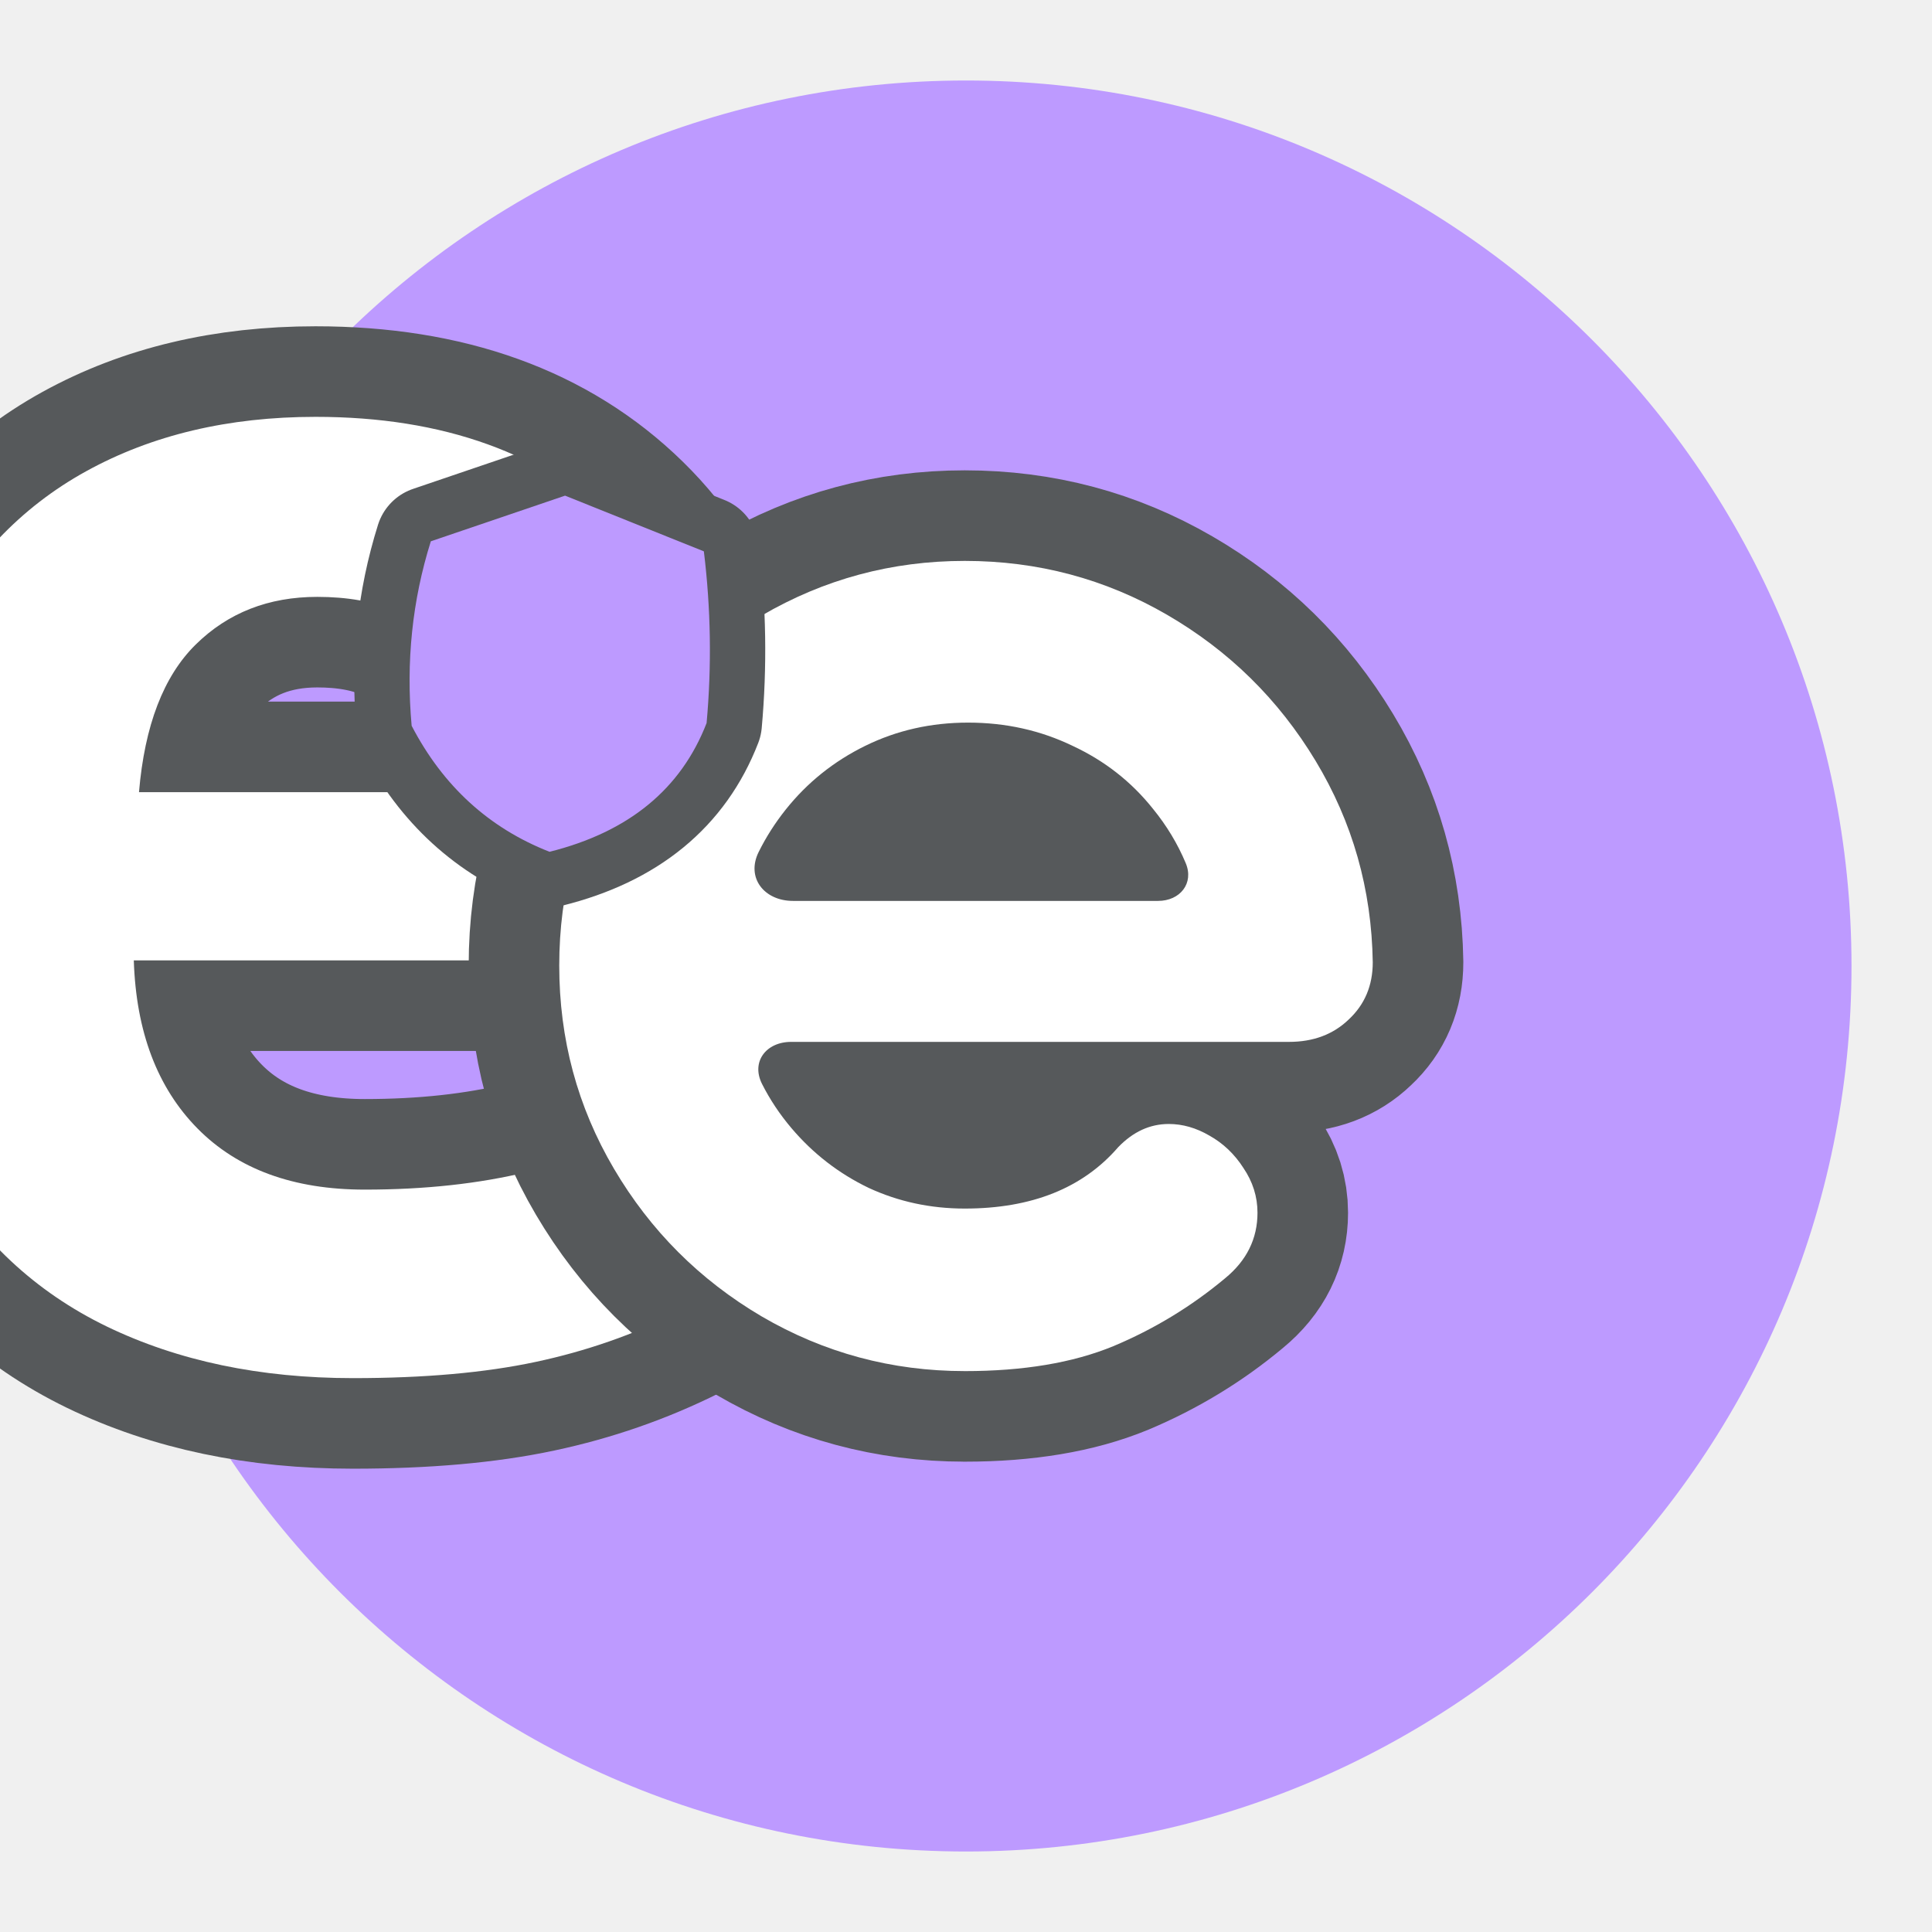
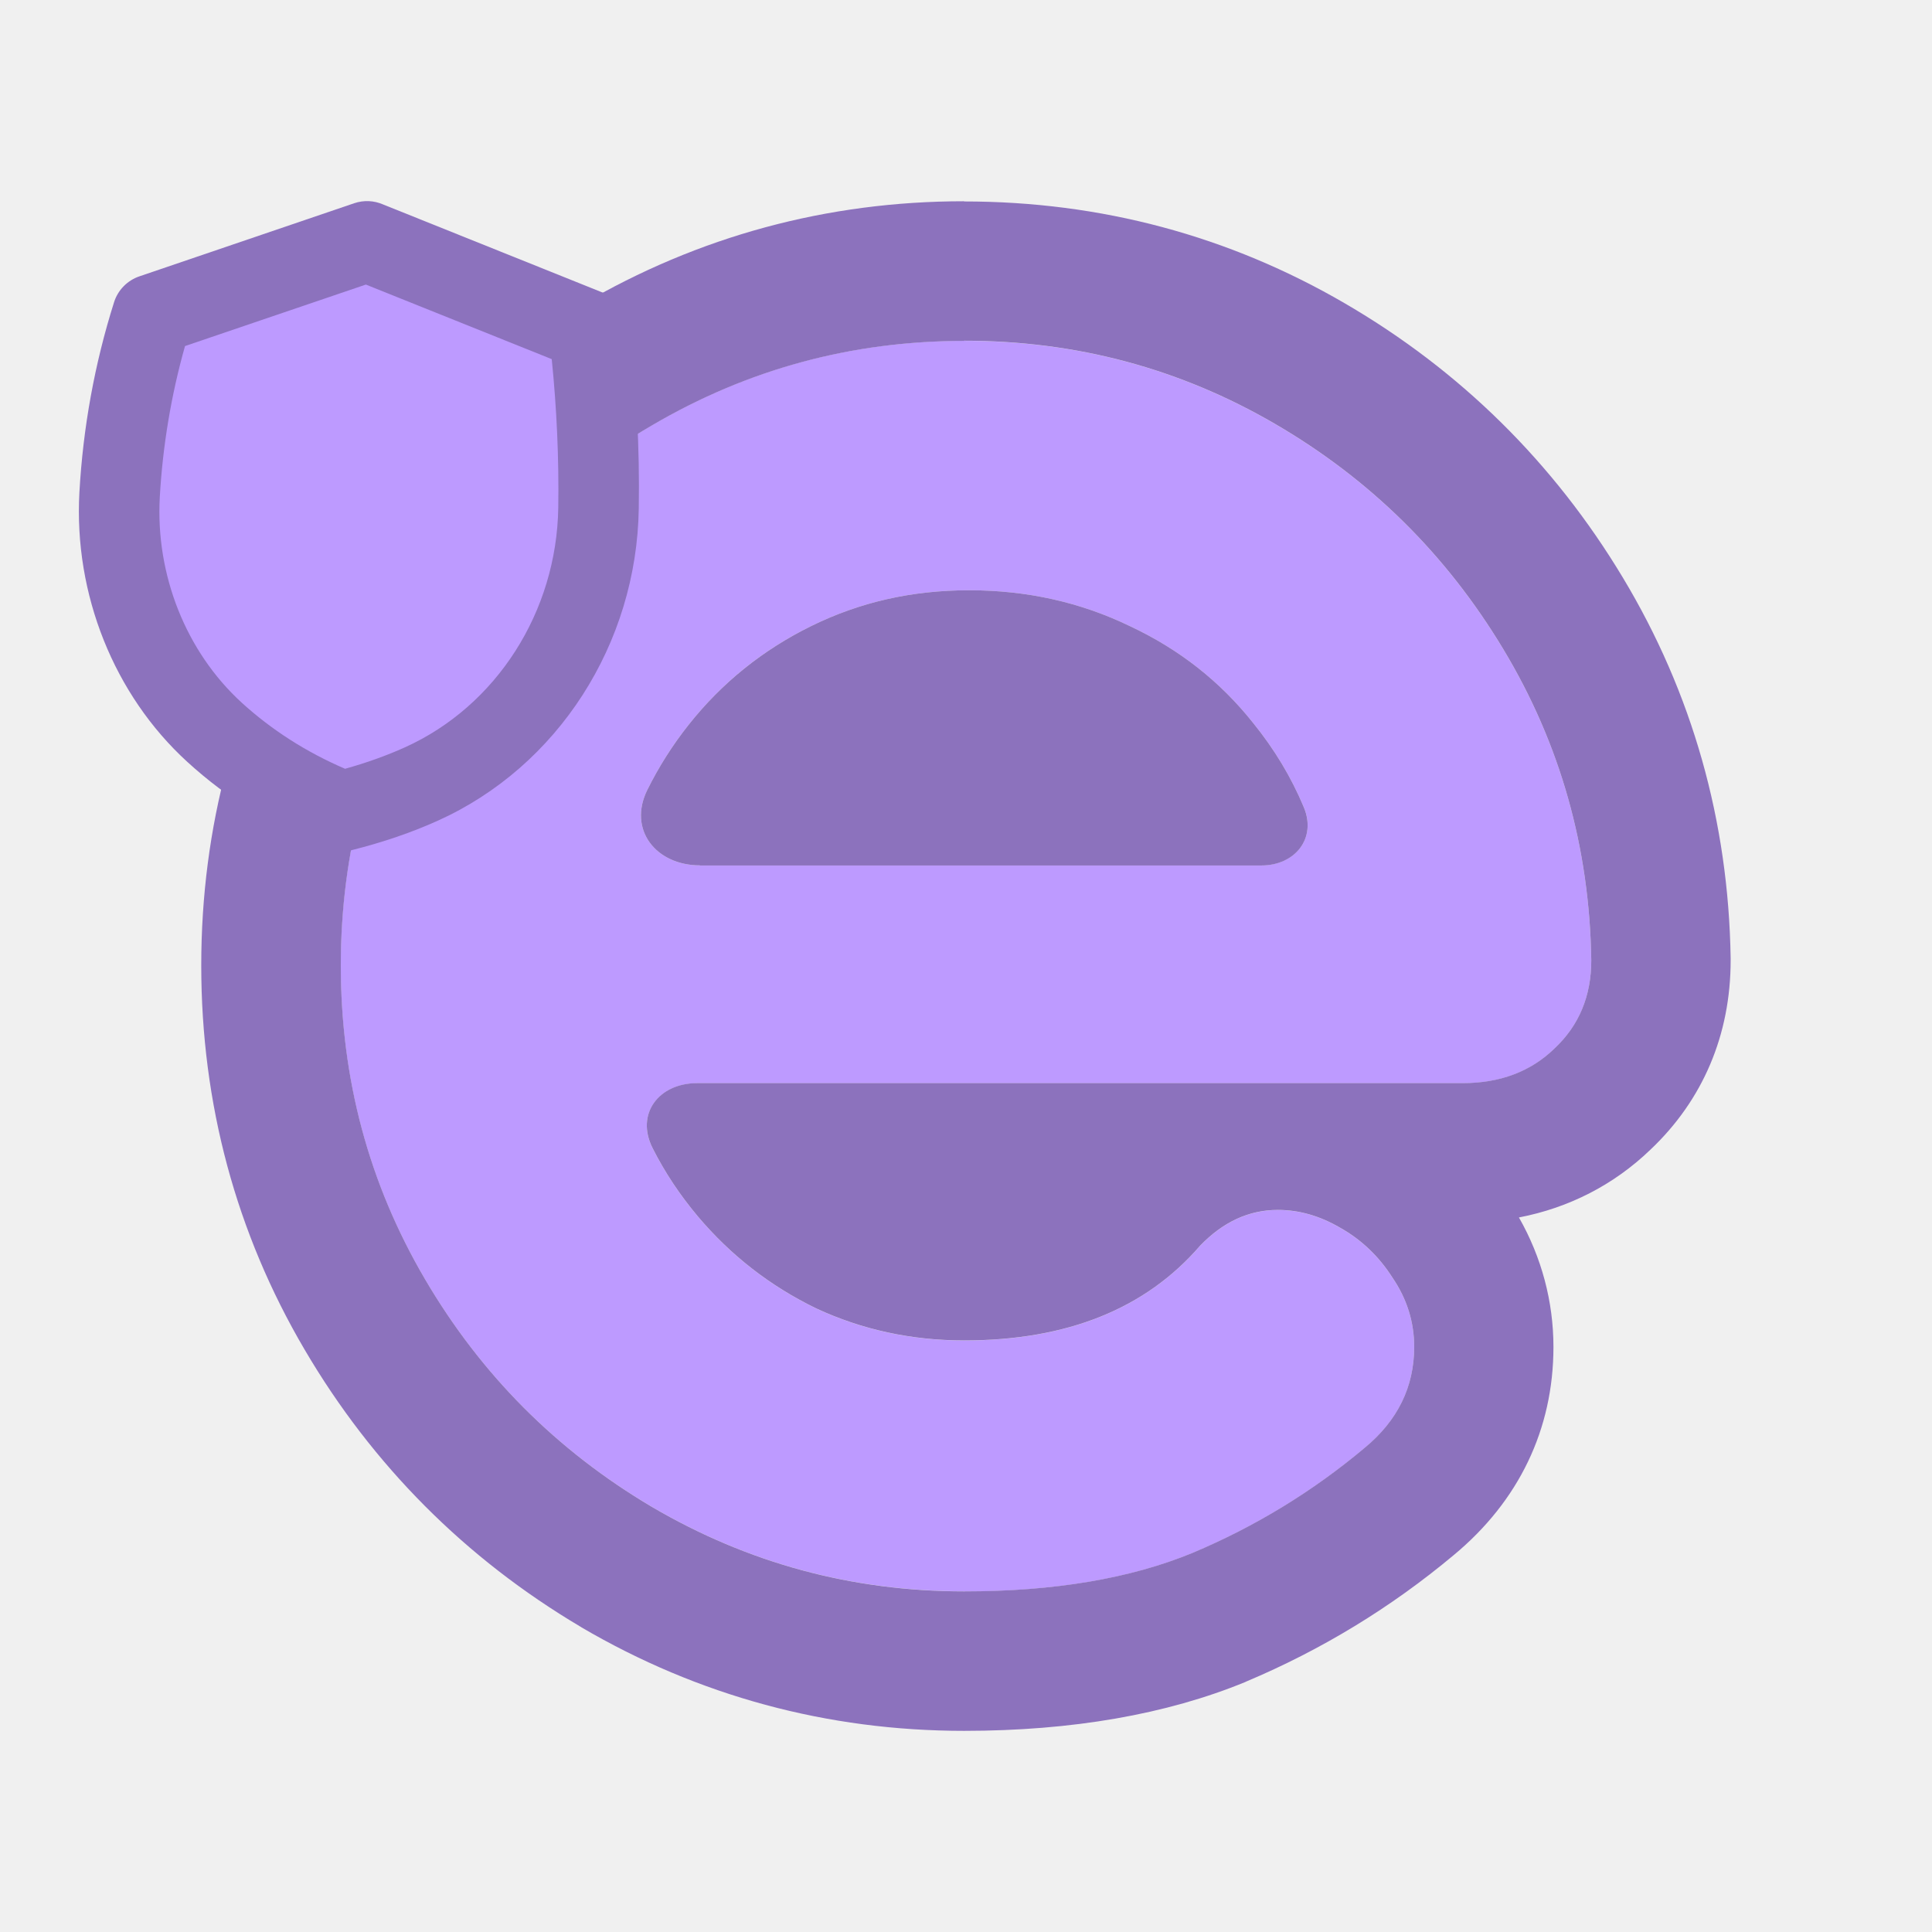
- <svg xmlns="http://www.w3.org/2000/svg" version="1.1" viewBox="0 0 192 192" id="svg12">
-   <defs id="defs16">
-     </defs>
-   <circle class="a" cx="96" cy="96" r="88" style="fill:#bd9aff" id="circle2" />
-   <text x="95.918" y="135.269" style="font-style:normal;font-variant:normal;font-weight:bold;font-stretch:normal;font-size:168.78px;font-family:'Antipasto Pro';-inkscape-font-specification:'Antipasto Pro Bold';text-align:center;text-anchor:middle;white-space:pre;inline-size:88.203;display:inline;fill:#ffffff;stroke:#56595b;stroke-width:18;stroke-linecap:round;stroke-linejoin:round;stroke-dasharray:none;paint-order:stroke markers fill" xml:space="preserve" id="text1884">
-     <tspan x="95.918" y="135.269" id="tspan1">e</tspan>
-   </text>
-   <g aria-label="e" id="text1682" style="font-weight:bold;font-size:168.78px;font-family:'Antipasto Pro';-inkscape-font-specification:'Antipasto Pro Bold';text-align:center;text-anchor:middle;display:inline;fill:#ffffff;stroke:#56595b;stroke-width:18;stroke-linecap:round;stroke-linejoin:round;paint-order:stroke markers fill">
-     <path d="m 95.876,136.258 c -7.252,0 -13.983,-1.813 -20.191,-5.439 -6.153,-3.626 -11.043,-8.516 -14.669,-14.669 -3.626,-6.153 -5.439,-12.884 -5.439,-20.191 0,-7.307 1.813,-14.038 5.439,-20.191 3.626,-6.153 8.516,-11.016 14.669,-14.587 6.208,-3.626 12.939,-5.439 20.191,-5.439 7.252,0 13.955,1.786 20.109,5.357 6.153,3.571 11.071,8.406 14.752,14.505 3.681,6.098 5.577,12.774 5.686,20.026 0,2.308 -0.797,4.203 -2.39,5.686 -1.538,1.483 -3.516,2.225 -5.934,2.225 H 78.62 c -2.485,0 -4.006,1.979 -2.884,4.192 0.788,1.556 1.76,3.015 2.917,4.379 2.143,2.527 4.697,4.505 7.664,5.934 2.967,1.374 6.153,2.06 9.56,2.06 6.648,0 11.73,-2.033 15.246,-6.098 1.483,-1.538 3.159,-2.308 5.027,-2.308 1.374,0 2.72,0.385 4.038,1.154 1.374,0.769 2.5,1.841 3.379,3.214 0.934,1.374 1.401,2.857 1.401,4.45 0,2.582 -1.071,4.752 -3.214,6.511 -3.351,2.802 -7.06,5.055 -11.126,6.758 -4.011,1.648 -8.928,2.472 -14.752,2.472 z M 117.838,85.779 c -0.812,-1.935 -1.897,-3.733 -3.254,-5.396 -2.143,-2.692 -4.807,-4.78 -7.994,-6.263 -3.187,-1.538 -6.648,-2.308 -10.384,-2.308 -3.681,0 -7.087,0.769 -10.219,2.308 -3.132,1.538 -5.769,3.654 -7.912,6.346 -1.053,1.323 -1.946,2.725 -2.681,4.206 -1.268,2.559 0.55,4.859 3.412,4.859 l 36.284,0 c 2.178,0 3.589,-1.747 2.747,-3.752 z" id="path1684" />
-   </g>
-   <g id="g2582" style="display:inline;stroke-width:11;stroke-dasharray:none;paint-order:stroke markers fill">
-     <path d="m 56.155,49.257 -13.34,4.537 c -1.845,5.869 -2.481,11.979 -1.906,18.332 3.116,5.989 7.684,10.164 13.703,12.524 7.865,-1.966 13.068,-6.232 15.609,-12.796 0.514,-5.687 0.424,-11.374 -0.272,-17.061 l -13.794,-5.536" style="display:inline;fill:#bd9aff;stroke:#56595b;stroke-width:11;stroke-linecap:round;stroke-linejoin:round;stroke-dasharray:none;paint-order:stroke markers fill" id="path2009" />
-     <path d="m 56.053,50.847 c -1.352,32.169 0.116,0.013 -1.406,32.233 7.166,-1.791 11.906,-5.675 14.221,-11.653 0.469,-5.179 0.386,-10.358 -0.248,-15.537 l -12.567,-5.041" style="display:none;fill:#8c72bd;stroke:none;stroke-width:11;stroke-linecap:round;stroke-linejoin:round;stroke-dasharray:none;paint-order:stroke markers fill" id="path1718" />
+ <svg xmlns="http://www.w3.org/2000/svg" id="a" viewBox="0 0 192 192">
+   <g id="b">
+     <g id="c">
+       <path id="d" d="M95.81,158.14c-11.15,0-21.49-2.8-31.04-8.4-9.46-5.6-16.98-13.14-22.55-22.64-5.57-9.5-8.36-19.89-8.36-31.16s2.79-21.67,8.36-31.16c5.57-9.5,13.09-17,22.55-22.51,9.54-5.6,19.89-8.4,31.04-8.4s21.45,2.76,30.91,8.27c9.46,5.51,17.02,12.97,22.68,22.39,5.66,9.41,8.57,19.72,8.74,30.91,0,3.56-1.22,6.49-3.67,8.78-2.36,2.29-5.41,3.43-9.12,3.43h-76.06c-3.82,0-6.16,3.05-4.43,6.47,1.21,2.4,2.71,4.65,4.48,6.76,3.29,3.9,7.22,6.95,11.78,9.16,4.56,2.12,9.46,3.18,14.7,3.18,10.22,0,18.03-3.14,23.44-9.41,2.28-2.37,4.86-3.56,7.73-3.56,2.11,0,4.18.59,6.21,1.78,2.11,1.19,3.84,2.84,5.19,4.96,1.44,2.12,2.15,4.41,2.15,6.87,0,3.99-1.65,7.34-4.94,10.05-5.15,4.32-10.85,7.8-17.1,10.43-6.17,2.54-13.72,3.82-22.68,3.82h0ZM129.57,80.22c-1.25-2.99-2.92-5.76-5-8.33-3.29-4.16-7.39-7.38-12.29-9.67-4.9-2.37-10.22-3.56-15.96-3.56s-10.89,1.19-15.71,3.56-8.87,5.64-12.16,9.79c-1.62,2.04-2.99,4.21-4.12,6.49-1.95,3.95.85,7.5,5.24,7.5h55.78c3.35,0,5.52-2.7,4.22-5.79Z" style="fill:#bd9aff;" />
+       <path id="e" d="M95.81,33.86c11.15,0,21.45,2.76,30.91,8.27,9.46,5.51,17.02,12.97,22.68,22.39,5.66,9.41,8.57,19.72,8.74,30.91,0,3.56-1.22,6.49-3.67,8.78-2.36,2.29-5.41,3.43-9.12,3.43h-76.06c-3.82,0-6.16,3.05-4.43,6.47,1.21,2.4,2.71,4.65,4.48,6.76,3.29,3.9,7.22,6.95,11.78,9.16,4.56,2.12,9.46,3.18,14.7,3.18,10.22,0,18.03-3.14,23.44-9.41,2.28-2.37,4.86-3.56,7.73-3.56,2.11,0,4.18.59,6.21,1.78,2.11,1.19,3.84,2.84,5.19,4.96,1.44,2.12,2.15,4.41,2.15,6.87,0,3.99-1.65,7.34-4.94,10.05-5.15,4.32-10.85,7.8-17.1,10.43-6.17,2.54-13.72,3.82-22.68,3.82-11.15,0-21.49-2.8-31.04-8.4-9.46-5.6-16.98-13.14-22.55-22.64s-8.36-19.89-8.36-31.16,2.79-21.67,8.36-31.16c5.57-9.5,13.09-17,22.55-22.51,9.54-5.6,19.89-8.4,31.04-8.4M69.57,86.01h55.78c3.35,0,5.52-2.7,4.22-5.79-1.25-2.99-2.92-5.76-5-8.33-3.29-4.16-7.39-7.38-12.29-9.67-4.9-2.37-10.22-3.56-15.96-3.56s-10.89,1.19-15.71,3.56c-4.81,2.37-8.87,5.64-12.16,9.79-1.62,2.04-2.99,4.21-4.12,6.49-1.95,3.95.85,7.5,5.24,7.5M95.81,20c-13.59,0-26.4,3.47-38.05,10.3-11.46,6.68-20.72,15.92-27.49,27.46-6.81,11.61-10.27,24.46-10.27,38.18s3.45,26.57,10.27,38.18c6.75,11.5,15.99,20.77,27.45,27.56h.02s.02.03.02.03c11.65,6.83,24.46,10.3,38.05,10.3,10.73,0,20.14-1.64,27.96-4.86l.04-.02.04-.02c7.48-3.15,14.41-7.37,20.6-12.55,6.5-5.38,9.93-12.54,9.93-20.7,0-4.51-1.18-8.92-3.43-12.87,4.98-.96,9.43-3.24,13.06-6.73,5.22-4.93,7.98-11.43,7.98-18.82v-.21c-.21-13.62-3.81-26.35-10.72-37.84-6.85-11.39-16.13-20.55-27.58-27.22-11.56-6.74-24.31-10.15-37.89-10.15h0Z" style="fill:#8c72bd;" />
+       <path id="f" d="M36.48,24l-21.33,7.26c-1.83,5.82-2.92,11.79-3.26,17.92-.49,8.84,2.89,17.61,9.43,23.59,3.65,3.34,7.88,5.95,12.7,7.84,2.84-.71,5.47-1.61,7.87-2.69,10.71-4.83,17.42-15.69,17.6-27.43.09-5.87-.23-11.75-.95-17.62l-22.06-8.85" style="fill:#bd9aff;" />
+       <path d="M34.01,84.6c-.5,0-.99-.09-1.46-.28-5.25-2.06-9.94-4.95-13.94-8.61-7.28-6.65-11.28-16.66-10.72-26.77.36-6.42,1.51-12.78,3.44-18.89.38-1.22,1.32-2.18,2.53-2.59l21.33-7.26c.97-.33,1.98-.27,2.86.11l21.98,8.82c1.35.54,2.3,1.78,2.48,3.23.74,6.03,1.07,12.14.97,18.17-.2,13.46-8.04,25.64-19.95,31.02-2.61,1.18-5.49,2.16-8.55,2.93-.32.08-.65.12-.97.12ZM18.39,34.38c-1.38,4.88-2.22,9.93-2.51,15.02-.43,7.74,2.61,15.37,8.13,20.42,2.97,2.71,6.42,4.92,10.28,6.58,2.13-.59,4.13-1.31,5.95-2.13,9.1-4.11,15.09-13.47,15.24-23.84.07-4.88-.15-9.83-.65-14.74l-18.47-7.41-17.97,6.11Z" style="fill:#8c72bd;" />
+     </g>
  </g>
</svg>
